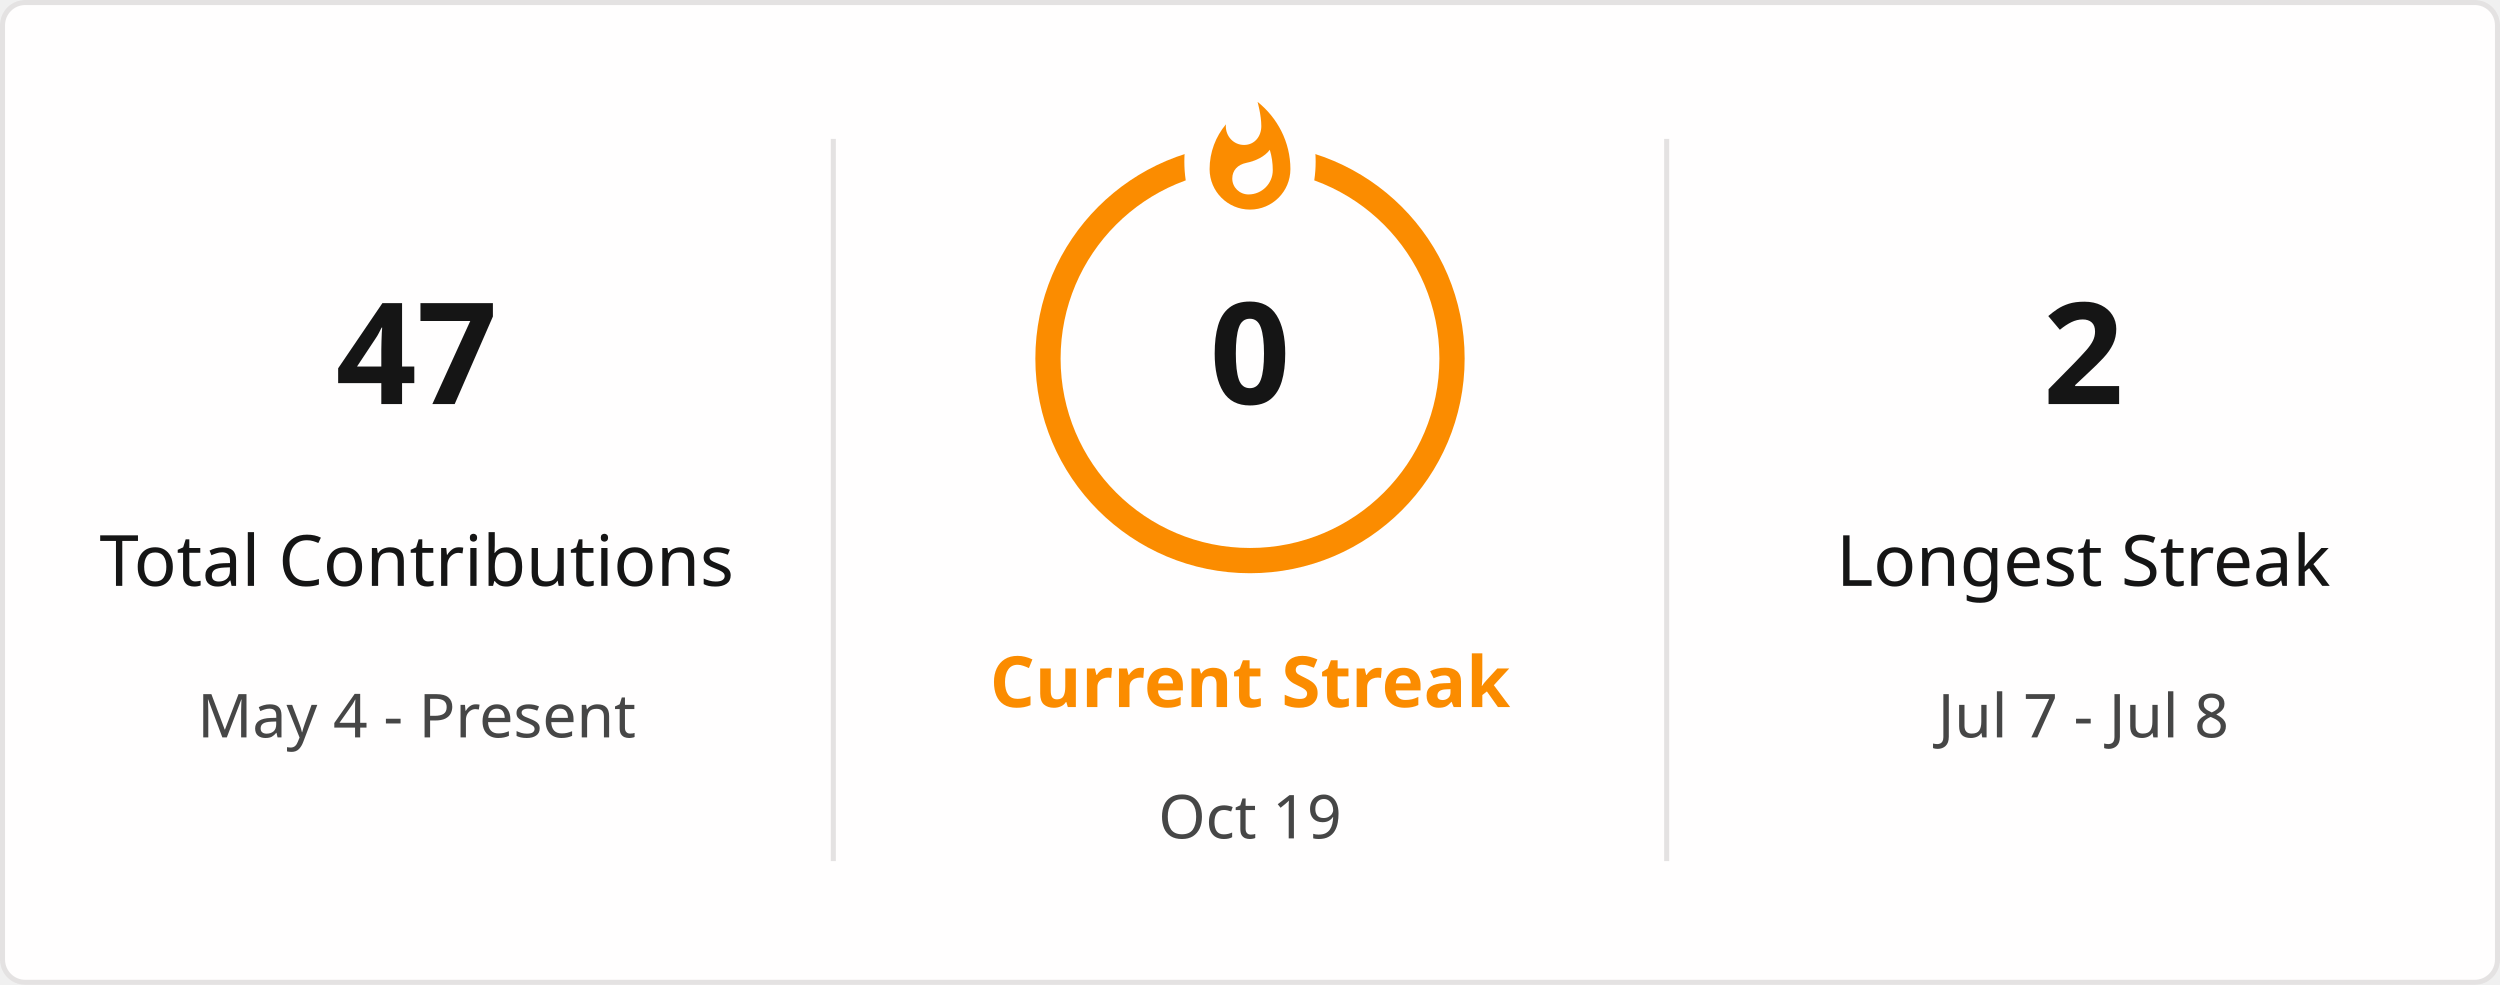
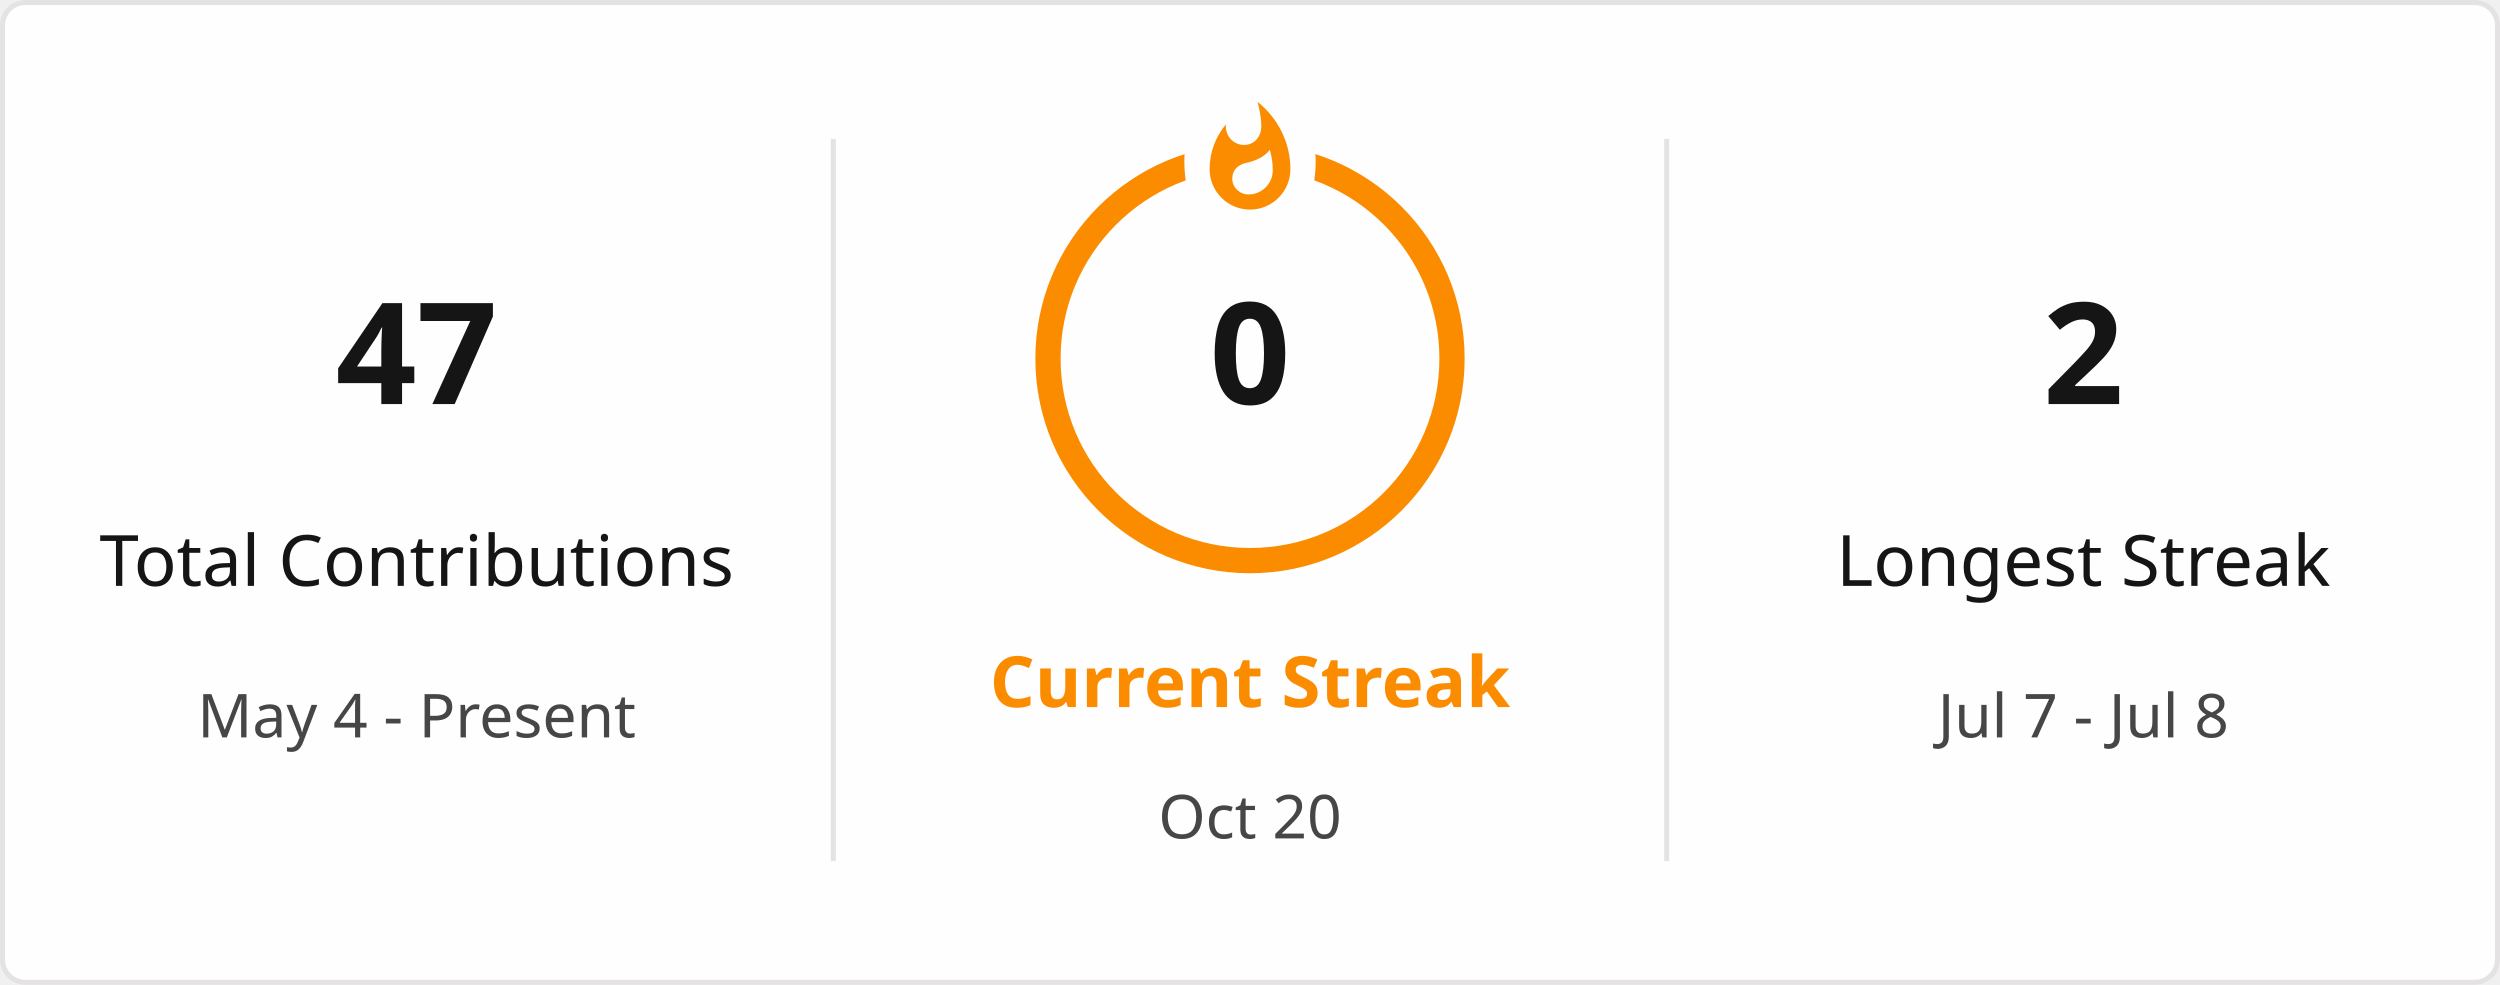
<svg xmlns="http://www.w3.org/2000/svg" style="isolation: isolate" viewBox="0 0 495 195" width="495px" height="195px" direction="ltr">
  <defs>
    <clipPath id="outer_rectangle">
      <rect width="495" height="195" rx="4.5" />
    </clipPath>
    <mask id="mask_out_ring_behind_fire">
      <rect width="495" height="195" fill="white" />
      <ellipse id="mask-ellipse" cx="247.5" cy="32" rx="13" ry="18" fill="black" />
    </mask>
  </defs>
  <g clip-path="url(#outer_rectangle)">
    <g style="isolation: isolate">
      <rect stroke="#E4E2E2" fill="#FFFEFE" rx="4.5" x="0.5" y="0.5" width="494" height="194" />
    </g>
    <g style="isolation: isolate">
      <line x1="165" y1="28" x2="165" y2="170" vector-effect="non-scaling-stroke" stroke-width="1" stroke="#E4E2E2" stroke-linejoin="miter" stroke-linecap="square" stroke-miterlimit="3" />
      <line x1="330" y1="28" x2="330" y2="170" vector-effect="non-scaling-stroke" stroke-width="1" stroke="#E4E2E2" stroke-linejoin="miter" stroke-linecap="square" stroke-miterlimit="3" />
    </g>
    <g style="isolation: isolate">
      <g transform="translate(82.5, 48)">
        <text x="0" y="32" stroke-width="0" text-anchor="middle" fill="#151515" stroke="none" font-family="&quot;Segoe UI&quot;, Ubuntu, sans-serif" font-weight="700" font-size="28px" font-style="normal" style="opacity: 1; opacity: 1;">
                        47
                    </text>
      </g>
      <g transform="translate(82.5, 84)">
        <text x="0" y="32" stroke-width="0" text-anchor="middle" fill="#151515" stroke="none" font-family="&quot;Segoe UI&quot;, Ubuntu, sans-serif" font-weight="400" font-size="14px" font-style="normal" style="opacity: 1; opacity: 1;">
                        Total Contributions
                    </text>
      </g>
      <g transform="translate(82.5, 114)">
        <text x="0" y="32" stroke-width="0" text-anchor="middle" fill="#464646" stroke="none" font-family="&quot;Segoe UI&quot;, Ubuntu, sans-serif" font-weight="400" font-size="12px" font-style="normal" style="opacity: 1; opacity: 1;">
                        May 4 - Present
                    </text>
      </g>
    </g>
    <g style="isolation: isolate">
      <g transform="translate(247.5, 108)">
        <text x="0" y="32" stroke-width="0" text-anchor="middle" fill="#FB8C00" stroke="none" font-family="&quot;Segoe UI&quot;, Ubuntu, sans-serif" font-weight="700" font-size="14px" font-style="normal" style="opacity: 1; opacity: 1;">
                        Current Streak
                    </text>
      </g>
      <g transform="translate(247.5, 145)">
        <text x="0" y="21" stroke-width="0" text-anchor="middle" fill="#464646" stroke="none" font-family="&quot;Segoe UI&quot;, Ubuntu, sans-serif" font-weight="400" font-size="12px" font-style="normal" style="opacity: 1; opacity: 1;">
-                         Oct 19
+                         Oct 20
                    </text>
      </g>
      <g mask="url(#mask_out_ring_behind_fire)">
        <circle cx="247.5" cy="71" r="40" fill="none" stroke="#FB8C00" stroke-width="5" style="opacity: 1; opacity: 1;" />
      </g>
      <g transform="translate(247.5, 19.5)" stroke-opacity="0" style="opacity: 1; opacity: 1;">
        <path d="M -12 -0.5 L 15 -0.5 L 15 23.5 L -12 23.5 L -12 -0.5 Z" fill="none" />
        <path d="M 1.5 0.67 C 1.5 0.67 2.24 3.32 2.24 5.47 C 2.24 7.53 0.89 9.2 -1.17 9.2 C -3.23 9.2 -4.79 7.53 -4.79 5.47 L -4.76 5.11 C -6.78 7.51 -8 10.62 -8 13.99 C -8 18.41 -4.42 22 0 22 C 4.42 22 8 18.41 8 13.99 C 8 8.6 5.41 3.79 1.5 0.67 Z M -0.29 19 C -2.07 19 -3.51 17.6 -3.51 15.86 C -3.51 14.24 -2.46 13.1 -0.7 12.74 C 1.07 12.38 2.9 11.53 3.92 10.16 C 4.31 11.45 4.51 12.81 4.51 14.2 C 4.51 16.85 2.36 19 -0.29 19 Z" fill="#FB8C00" stroke-opacity="0" />
      </g>
      <g transform="translate(247.5, 48)">
        <text x="0" y="32" stroke-width="0" text-anchor="middle" fill="#151515" stroke="none" font-family="&quot;Segoe UI&quot;, Ubuntu, sans-serif" font-weight="700" font-size="28px" font-style="normal" style="font-size: 28px;">
                        0
                    </text>
      </g>
    </g>
    <g style="isolation: isolate">
      <g transform="translate(412.5, 48)">
        <text x="0" y="32" stroke-width="0" text-anchor="middle" fill="#151515" stroke="none" font-family="&quot;Segoe UI&quot;, Ubuntu, sans-serif" font-weight="700" font-size="28px" font-style="normal" style="opacity: 1; opacity: 1;">
                        2
                    </text>
      </g>
      <g transform="translate(412.5, 84)">
        <text x="0" y="32" stroke-width="0" text-anchor="middle" fill="#151515" stroke="none" font-family="&quot;Segoe UI&quot;, Ubuntu, sans-serif" font-weight="400" font-size="14px" font-style="normal" style="opacity: 1; opacity: 1;">
                        Longest Streak
                    </text>
      </g>
      <g transform="translate(412.5, 114)">
        <text x="0" y="32" stroke-width="0" text-anchor="middle" fill="#464646" stroke="none" font-family="&quot;Segoe UI&quot;, Ubuntu, sans-serif" font-weight="400" font-size="12px" font-style="normal" style="opacity: 1; opacity: 1;">
                        Jul 7 - Jul 8
                    </text>
      </g>
    </g>
  </g>
</svg>
